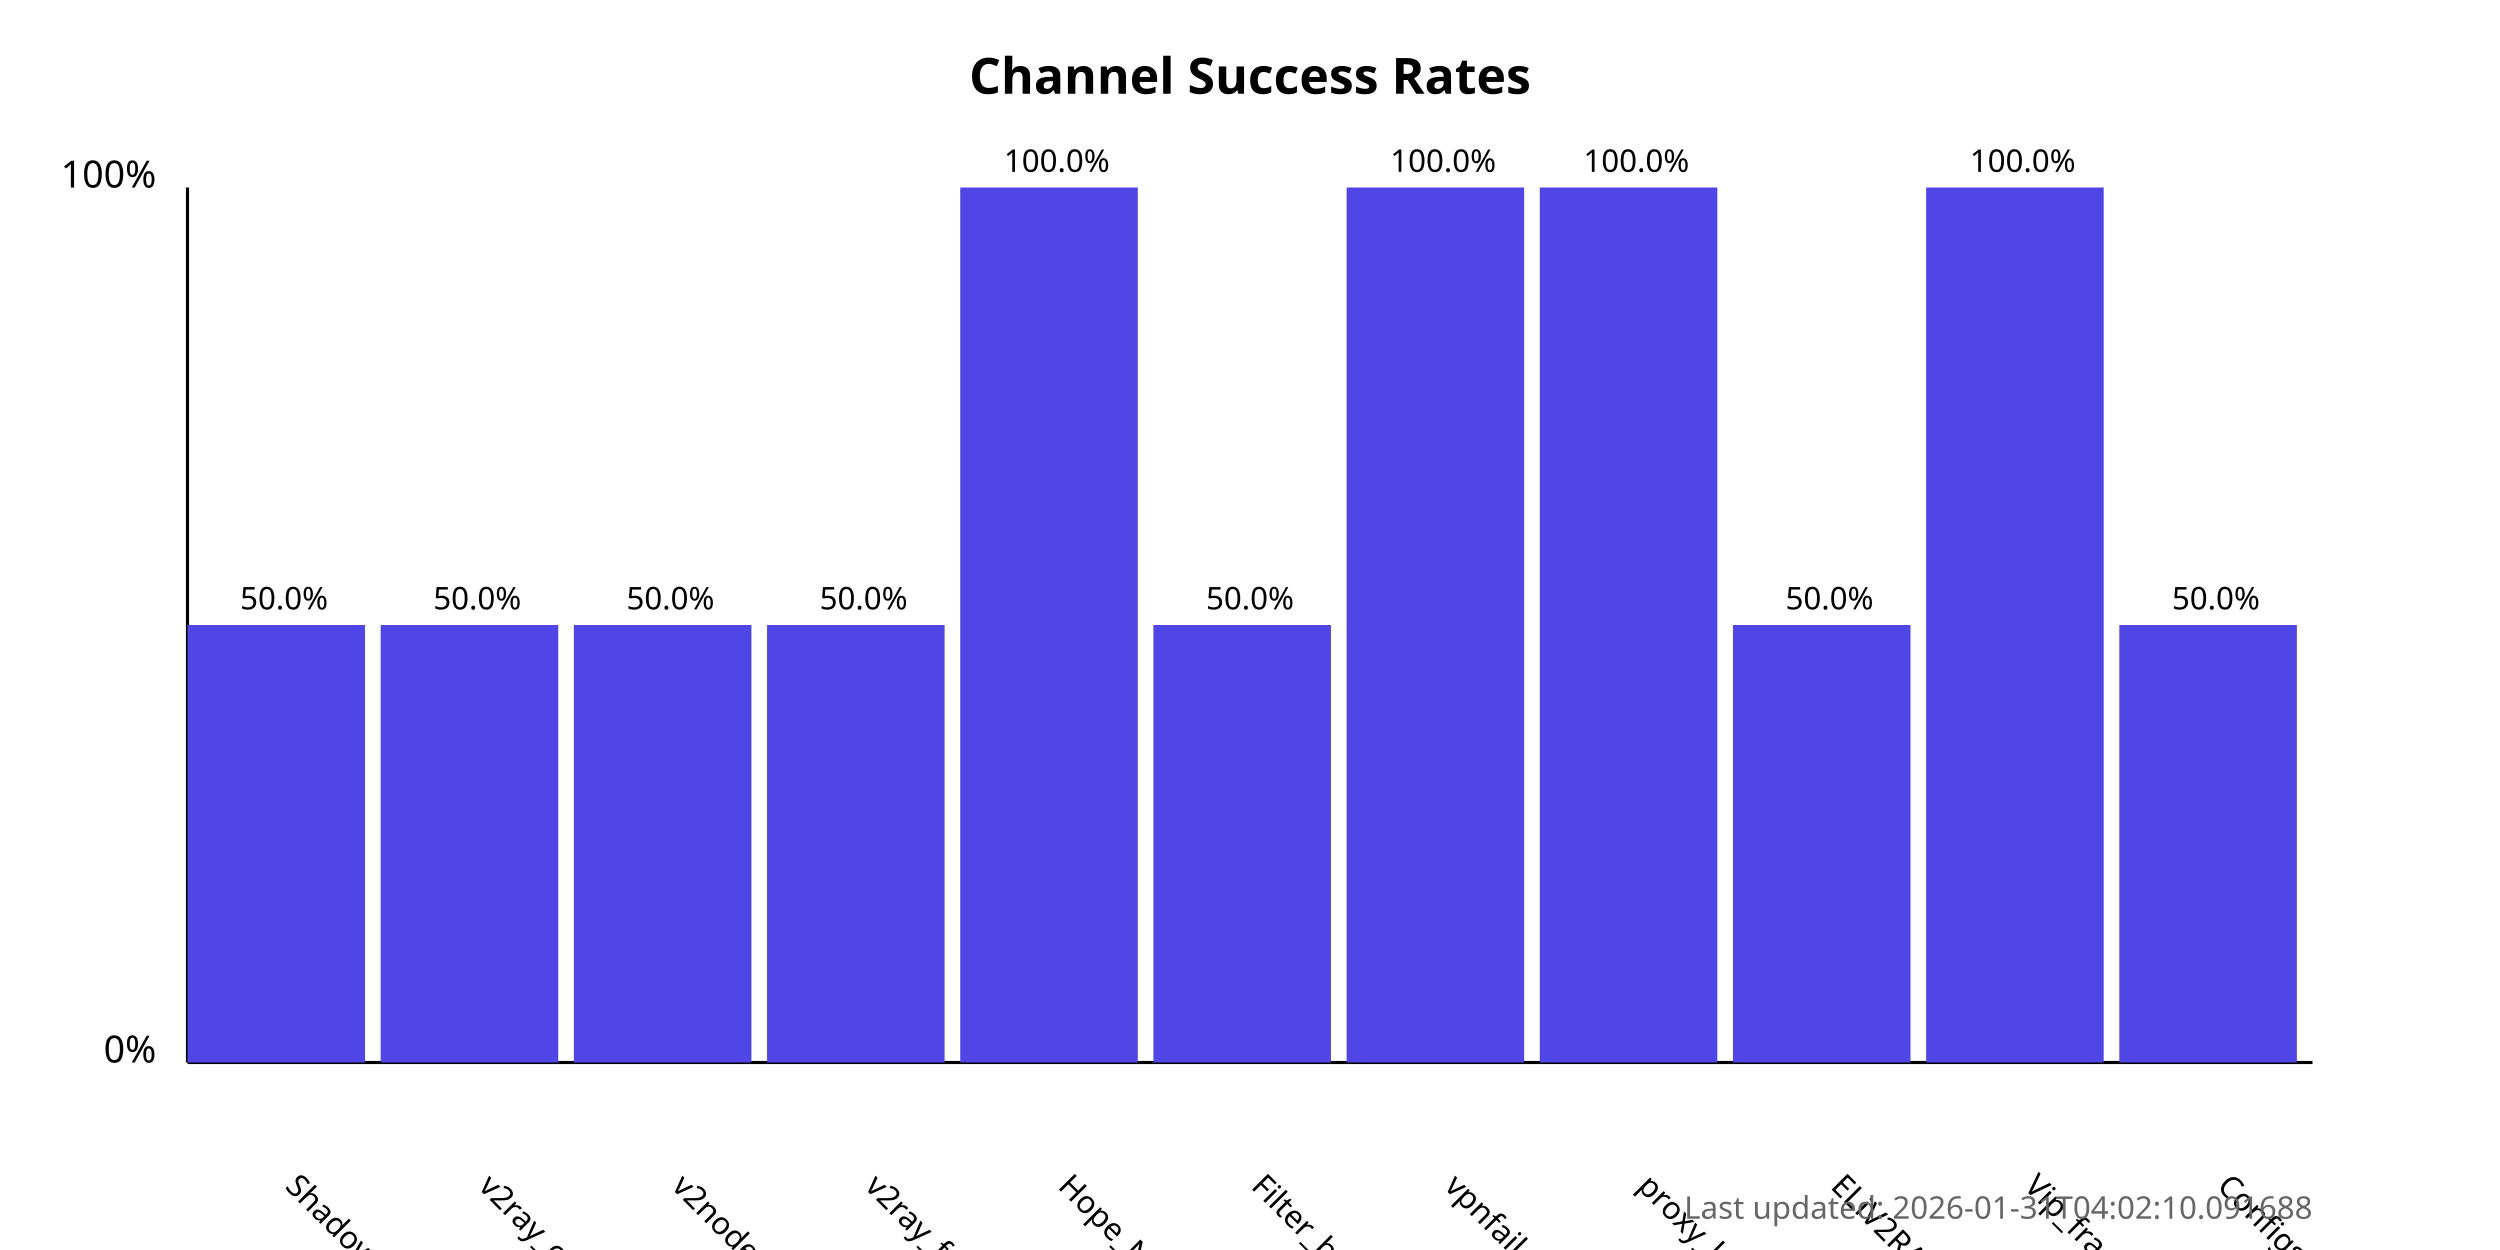
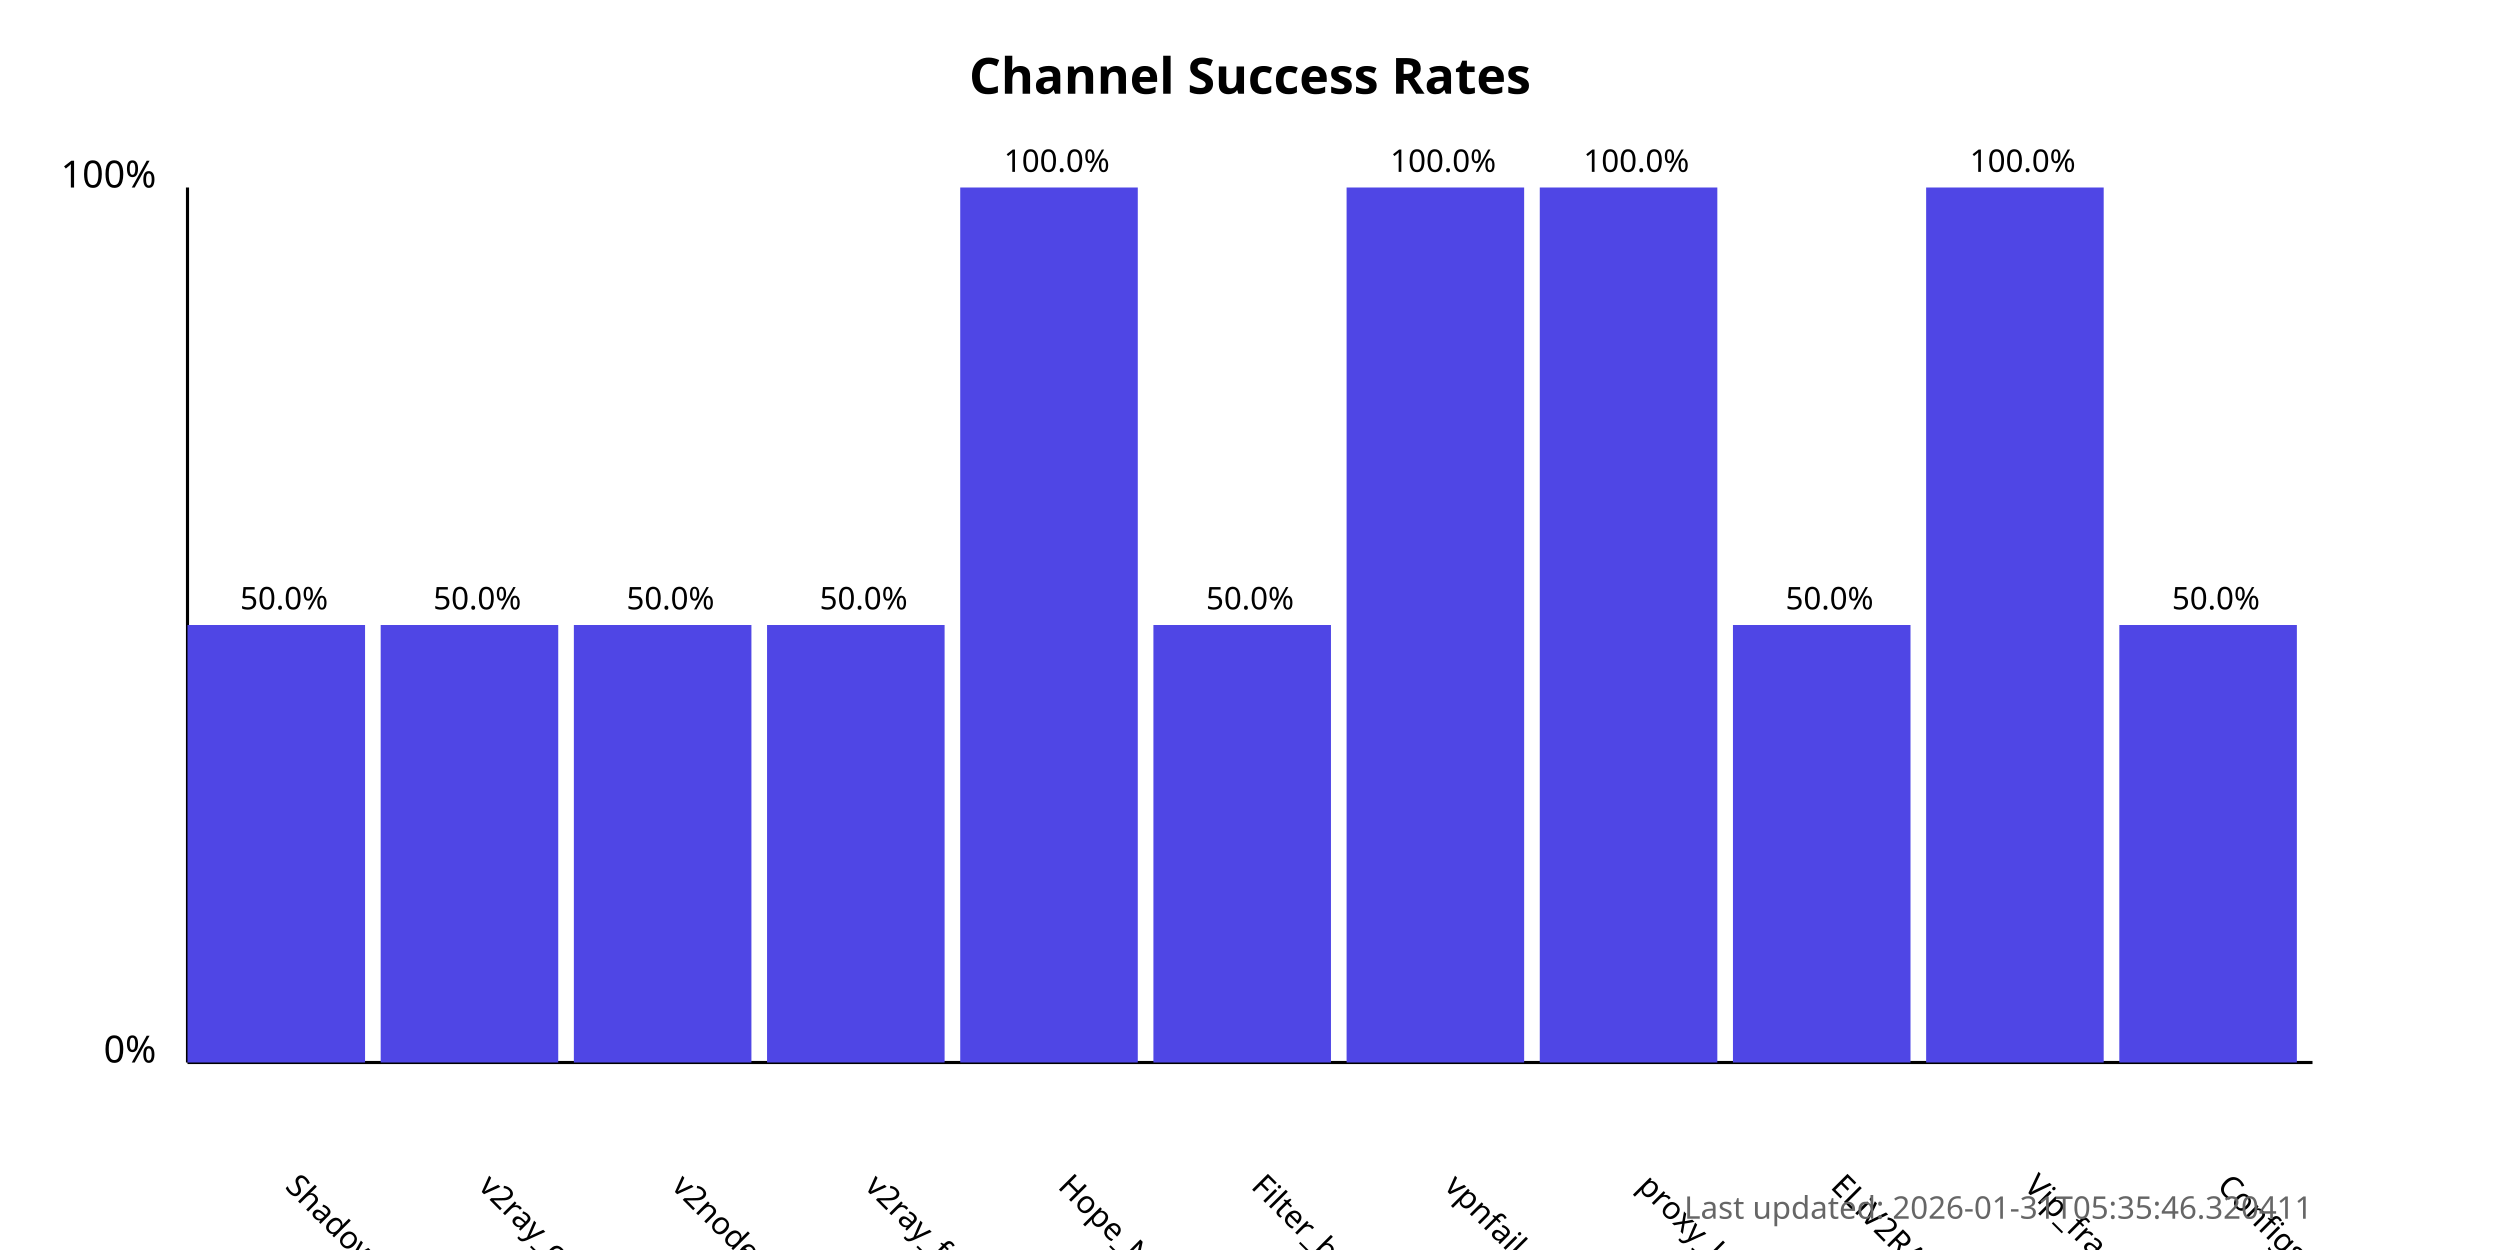
<svg xmlns="http://www.w3.org/2000/svg" width="800" height="400">
  <style>
            .chart-title { font: bold 16px sans-serif; }
            .axis-label { font: 12px sans-serif; }
            .tick-label { font: 10px sans-serif; }
            .bar { fill: #4f46e5; }
            .bar:hover { fill: #6366f1; }
            .timestamp { font: 10px sans-serif; fill: #666; }
        </style>
  <text x="400.0" y="30" text-anchor="middle" class="chart-title">
            Channel Success Rates
        </text>
  <line x1="60" y1="340" x2="60" y2="60" stroke="black" stroke-width="1" />
  <line x1="60" y1="340" x2="740" y2="340" stroke="black" stroke-width="1" />
  <text x="50" y="340" text-anchor="end" class="axis-label">0%</text>
  <text x="50" y="60" text-anchor="end" class="axis-label">100%</text>
  <g>
    <rect x="60" y="200.0" width="56.818" height="140.0" class="bar" />
    <text x="90.909" y="380" transform="rotate(45, 90.90909, 380)" text-anchor="start" class="tick-label">
                ShadowProxy66
            </text>
    <text x="90.909" y="195.0" text-anchor="middle" class="tick-label">
                50.0%
            </text>
  </g>
  <g>
    <rect x="121.818" y="200.0" width="56.818" height="140.0" class="bar" />
    <text x="152.727" y="380" transform="rotate(45, 152.7273, 380)" text-anchor="start" class="tick-label">
                v2ray_configs_pool
            </text>
    <text x="152.727" y="195.0" text-anchor="middle" class="tick-label">
                50.0%
            </text>
  </g>
  <g>
    <rect x="183.636" y="200.0" width="56.818" height="140.0" class="bar" />
    <text x="214.545" y="380" transform="rotate(45, 214.5455, 380)" text-anchor="start" class="tick-label">
                v2nodes
            </text>
    <text x="214.545" y="195.0" text-anchor="middle" class="tick-label">
                50.0%
            </text>
  </g>
  <g>
    <rect x="245.455" y="200.0" width="56.818" height="140.0" class="bar" />
    <text x="276.364" y="380" transform="rotate(45, 276.3636, 380)" text-anchor="start" class="tick-label">
                v2ray_free_conf
            </text>
    <text x="276.364" y="195.0" text-anchor="middle" class="tick-label">
                50.0%
            </text>
  </g>
  <g>
    <rect x="307.273" y="60.0" width="56.818" height="280.0" class="bar" />
    <text x="338.182" y="380" transform="rotate(45, 338.1818, 380)" text-anchor="start" class="tick-label">
                Hope_Net
            </text>
    <text x="338.182" y="55.0" text-anchor="middle" class="tick-label">
                100.0%
            </text>
  </g>
  <g>
    <rect x="369.091" y="200.0" width="56.818" height="140.0" class="bar" />
    <text x="400.0" y="380" transform="rotate(45, 400.0, 380)" text-anchor="start" class="tick-label">
                Filter_breaker
            </text>
    <text x="400.0" y="195.0" text-anchor="middle" class="tick-label">
                50.0%
            </text>
  </g>
  <g>
    <rect x="430.909" y="60.0" width="56.818" height="280.0" class="bar" />
    <text x="461.818" y="380" transform="rotate(45, 461.8182, 380)" text-anchor="start" class="tick-label">
                vpnfail_vless
            </text>
    <text x="461.818" y="55.0" text-anchor="middle" class="tick-label">
                100.0%
            </text>
  </g>
  <g>
    <rect x="492.727" y="60.0" width="56.818" height="280.0" class="bar" />
    <text x="523.636" y="380" transform="rotate(45, 523.6364, 380)" text-anchor="start" class="tick-label">
                proxy_kafee
            </text>
    <text x="523.636" y="55.0" text-anchor="middle" class="tick-label">
                100.0%
            </text>
  </g>
  <g>
    <rect x="554.545" y="200.0" width="56.818" height="140.0" class="bar" />
    <text x="585.455" y="380" transform="rotate(45, 585.4545, 380)" text-anchor="start" class="tick-label">
                ELiV2RAY
            </text>
    <text x="585.455" y="195.0" text-anchor="middle" class="tick-label">
                50.0%
            </text>
  </g>
  <g>
    <rect x="616.364" y="60.0" width="56.818" height="280.0" class="bar" />
    <text x="647.273" y="380" transform="rotate(45, 647.2727, 380)" text-anchor="start" class="tick-label">
                Vip_fragment_v2ray
            </text>
    <text x="647.273" y="55.0" text-anchor="middle" class="tick-label">
                100.0%
            </text>
  </g>
  <g>
    <rect x="678.182" y="200.0" width="56.818" height="140.0" class="bar" />
    <text x="709.091" y="380" transform="rotate(45, 709.0909, 380)" text-anchor="start" class="tick-label">
                ConfigsHubPlus
            </text>
    <text x="709.091" y="195.0" text-anchor="middle" class="tick-label">
                50.0%
            </text>
  </g>
  <text x="740" y="390" text-anchor="end" class="timestamp">
-             Last updated: 2026-01-31T04:02:10.091688
+             Last updated: 2026-01-31T05:35:46.320411
        </text>
</svg>
